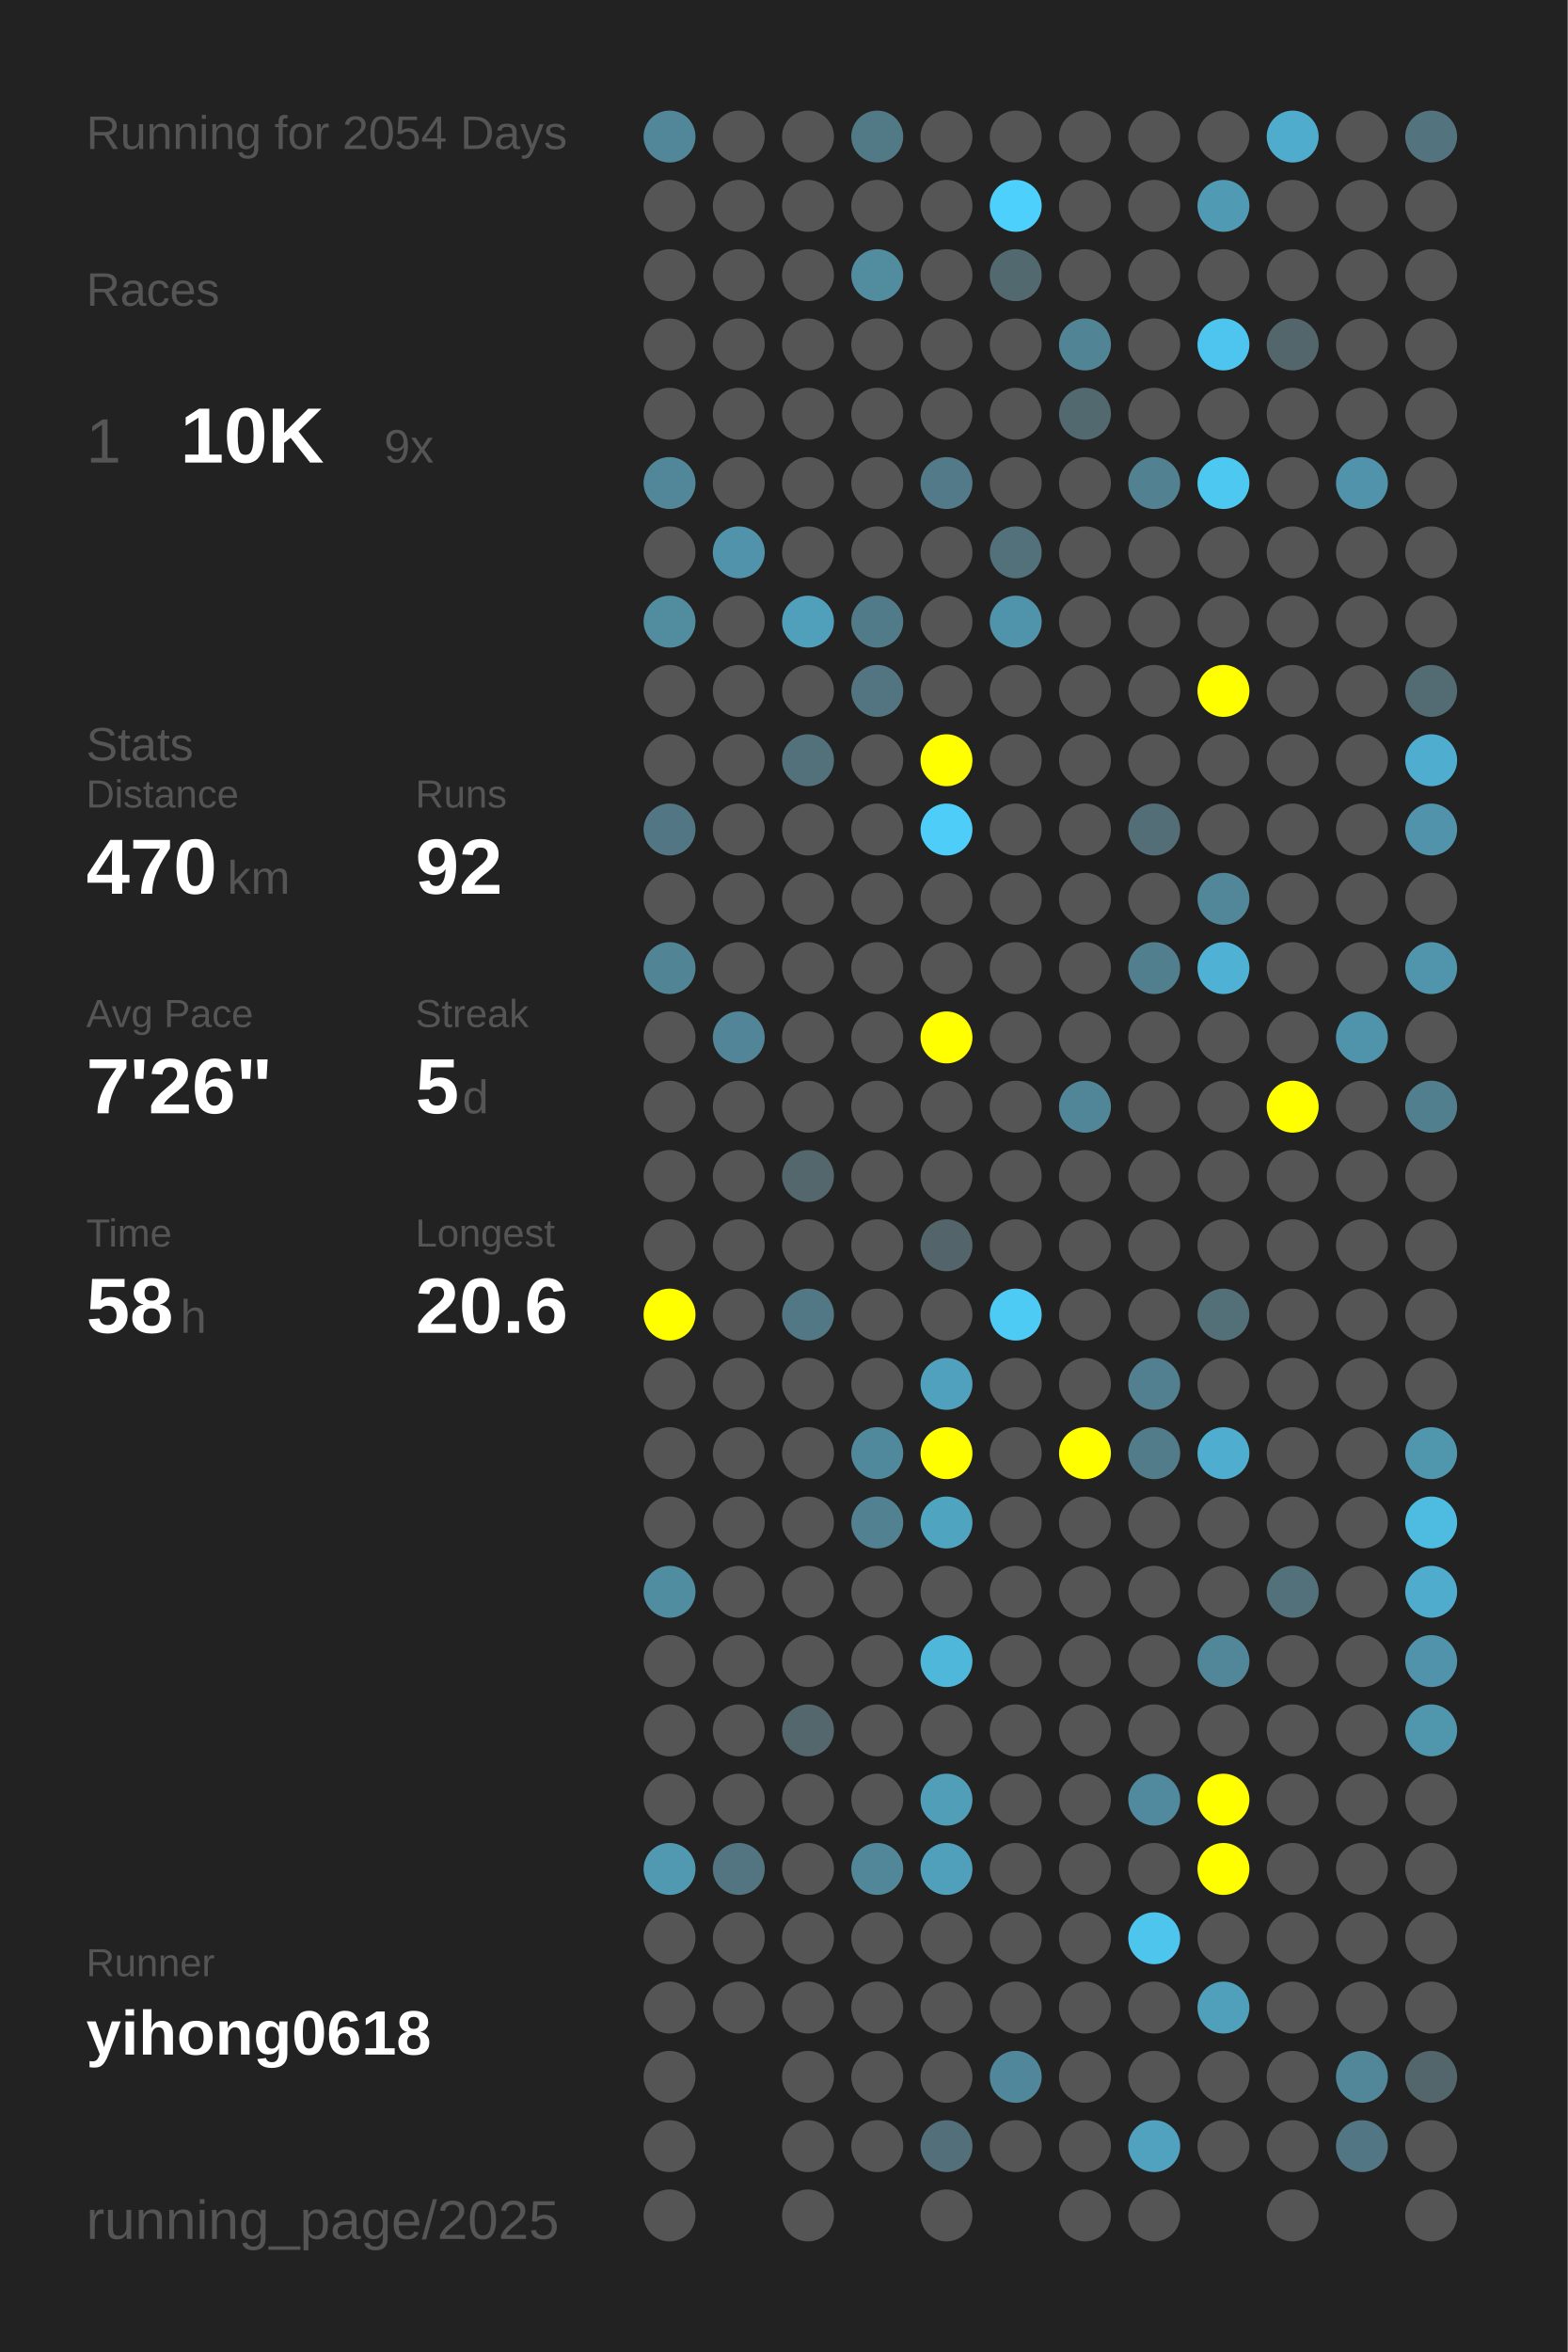
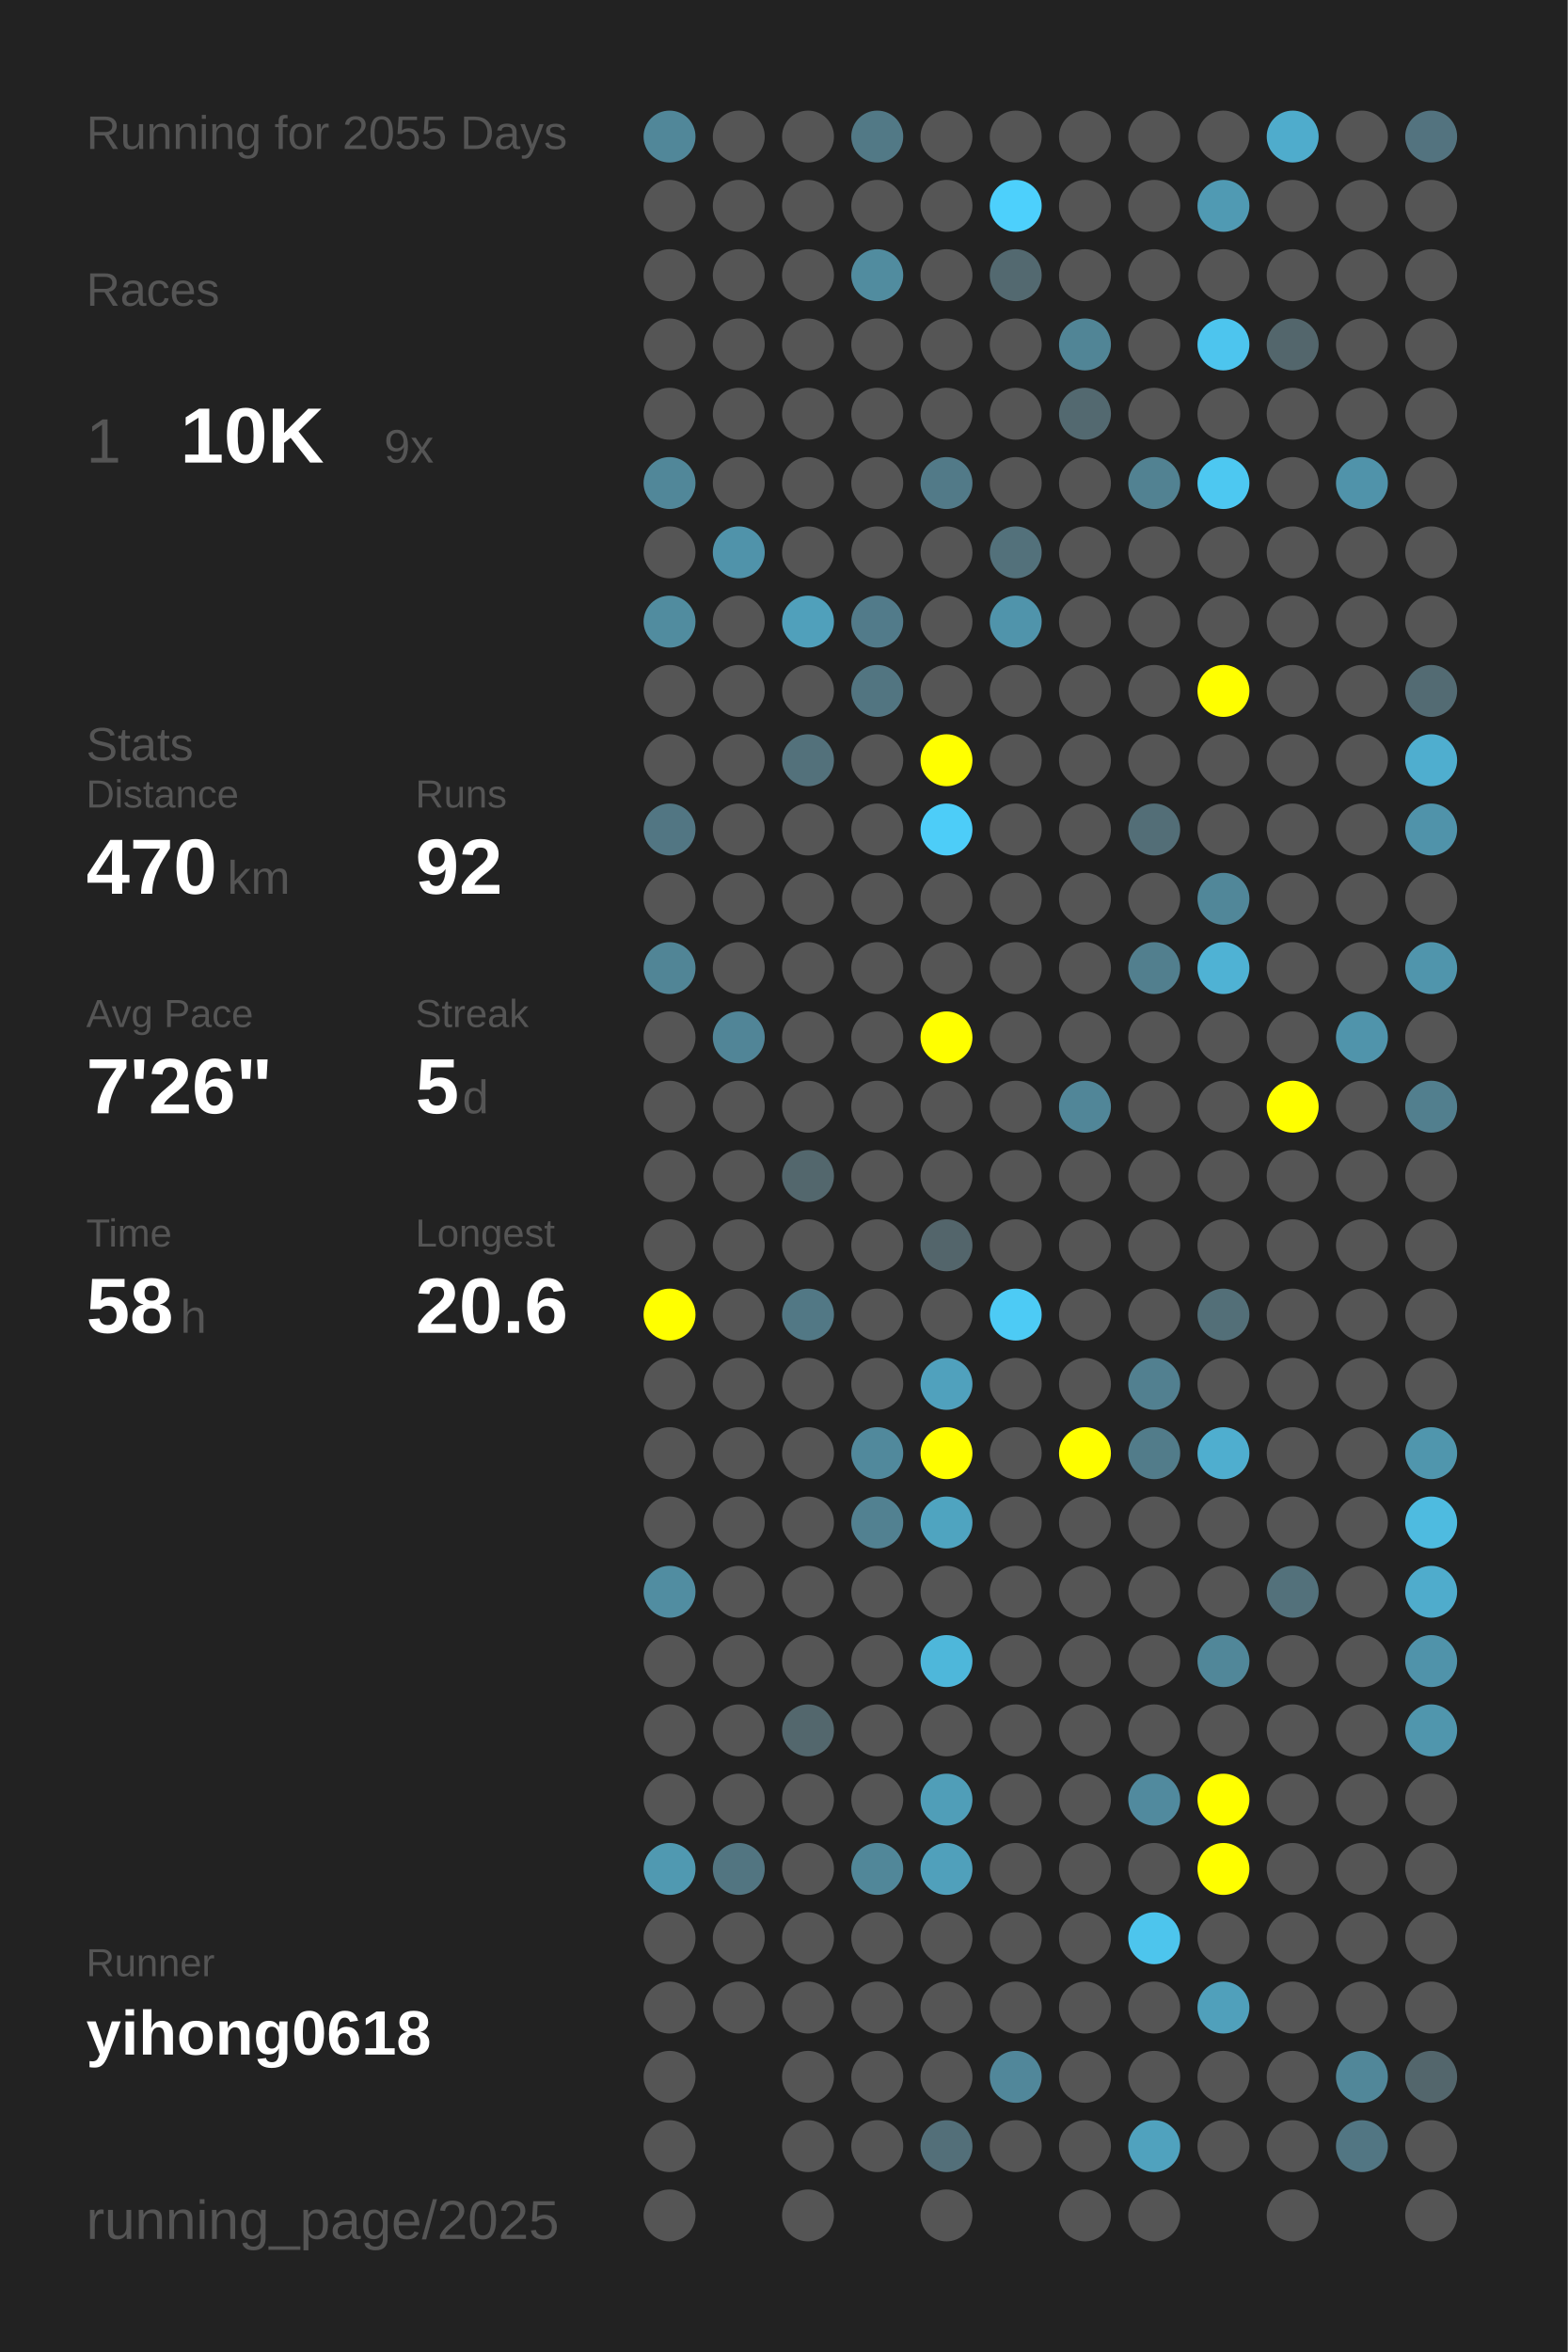
<svg xmlns="http://www.w3.org/2000/svg" baseProfile="full" height="300mm" version="1.1" viewBox="0,0,200,300" width="200mm">
  <defs />
  <rect fill="#222222" height="300" width="200" x="0" y="0" />
-   <text fill="#555555" style="font-size:6px; font-family:Arial;" x="11" y="19">Running for 2054 Days</text>
+   <text fill="#555555" style="font-size:6px; font-family:Arial;" x="11" y="19">Running for 2055 Days</text>
  <text fill="#555555" style="font-size:6px; font-family:Arial;" x="11" y="39">Races</text>
  <text fill="#555555" style="font-size:8px; font-family:Arial;" x="11" y="59">1</text>
  <text fill="#FFFFFF" style="font-size:10px; font-family:Arial; font-weight:bold;" x="23" y="59">10K</text>
  <text fill="#555555" style="font-size:6px; font-family:Arial;" x="49" y="59">9x</text>
  <text fill="#555555" style="font-size:6px; font-family:Arial;" x="11" y="97">Stats</text>
  <text fill="#555555" style="font-size:5px; font-family:Arial;" x="11" y="103">Distance</text>
  <text fill="#FFFFFF" style="font-size:10px; font-family:Arial; font-weight:bold;" x="11" y="114">470</text>
  <text fill="#555555" style="font-size:6px; font-family:Arial;" x="29" y="114">km</text>
  <text fill="#555555" style="font-size:5px; font-family:Arial;" x="53" y="103">Runs</text>
  <text fill="#FFFFFF" style="font-size:10px; font-family:Arial; font-weight:bold;" x="53" y="114">92</text>
  <text fill="#555555" style="font-size:5px; font-family:Arial;" x="11" y="131">Avg Pace</text>
  <text fill="#FFFFFF" style="font-size:10px; font-family:Arial; font-weight:bold;" x="11" y="142">7'26"</text>
  <text fill="#555555" style="font-size:5px; font-family:Arial;" x="53" y="131">Streak</text>
  <text fill="#FFFFFF" style="font-size:10px; font-family:Arial; font-weight:bold;" x="53" y="142">5</text>
  <text fill="#555555" style="font-size:6px; font-family:Arial;" x="59" y="142">d</text>
  <text fill="#555555" style="font-size:5px; font-family:Arial;" x="11" y="159">Time</text>
  <text fill="#FFFFFF" style="font-size:10px; font-family:Arial; font-weight:bold;" x="11" y="170">58</text>
  <text fill="#555555" style="font-size:6px; font-family:Arial;" x="23" y="170">h</text>
  <text fill="#555555" style="font-size:5px; font-family:Arial;" x="53" y="159">Longest</text>
  <text fill="#FFFFFF" style="font-size:10px; font-family:Arial; font-weight:bold;" x="53" y="170">20.6</text>
  <text fill="#555555" style="font-size:5px; font-family:Arial;" x="11" y="252.065">Runner</text>
  <text fill="#FFFFFF" style="font-size:8px; font-family:Arial; font-weight:bold;" x="11" y="262.065">yihong0618</text>
  <text fill="#555555" style="font-size:7px; font-family:Arial;" x="11" y="285.581">running_page/2025</text>
  <circle cx="85.417" cy="17.419" fill="#518799" r="3.312" />
  <circle cx="85.417" cy="26.258" fill="#555555" r="3.312" />
  <circle cx="85.417" cy="35.097" fill="#555555" r="3.312" />
  <circle cx="85.417" cy="43.935" fill="#555555" r="3.312" />
  <circle cx="85.417" cy="52.774" fill="#555555" r="3.312" />
  <circle cx="85.417" cy="61.613" fill="#518799" r="3.312" />
  <circle cx="85.417" cy="70.452" fill="#555555" r="3.312" />
  <circle cx="85.417" cy="79.29" fill="#518c9f" r="3.312" />
  <circle cx="85.417" cy="88.129" fill="#555555" r="3.312" />
  <circle cx="85.417" cy="96.968" fill="#555555" r="3.312" />
  <circle cx="85.417" cy="105.806" fill="#527683" r="3.312" />
  <circle cx="85.417" cy="114.645" fill="#555555" r="3.312" />
  <circle cx="85.417" cy="123.484" fill="#518596" r="3.312" />
  <circle cx="85.417" cy="132.323" fill="#555555" r="3.312" />
  <circle cx="85.417" cy="141.161" fill="#555555" r="3.312" />
  <circle cx="85.417" cy="150" fill="#555555" r="3.312" />
  <circle cx="85.417" cy="158.839" fill="#555555" r="3.312" />
  <circle cx="85.417" cy="167.677" fill="#FFFF00" r="3.312" />
  <circle cx="85.417" cy="176.516" fill="#555555" r="3.312" />
  <circle cx="85.417" cy="185.355" fill="#555555" r="3.312" />
  <circle cx="85.417" cy="194.194" fill="#555555" r="3.312" />
  <circle cx="85.417" cy="203.032" fill="#518da1" r="3.312" />
  <circle cx="85.417" cy="211.871" fill="#555555" r="3.312" />
  <circle cx="85.417" cy="220.71" fill="#555555" r="3.312" />
  <circle cx="85.417" cy="229.548" fill="#555555" r="3.312" />
  <circle cx="85.417" cy="238.387" fill="#5099b1" r="3.312" />
  <circle cx="85.417" cy="247.226" fill="#555555" r="3.312" />
  <circle cx="85.417" cy="256.065" fill="#555555" r="3.312" />
  <circle cx="85.417" cy="264.903" fill="#555555" r="3.312" />
  <circle cx="85.417" cy="273.742" fill="#555555" r="3.312" />
  <circle cx="85.417" cy="282.581" fill="#555555" r="3.312" />
  <circle cx="94.25" cy="17.419" fill="#555555" r="3.312" />
  <circle cx="94.25" cy="26.258" fill="#555555" r="3.312" />
  <circle cx="94.25" cy="35.097" fill="#555555" r="3.312" />
  <circle cx="94.25" cy="43.935" fill="#555555" r="3.312" />
  <circle cx="94.25" cy="52.774" fill="#555555" r="3.312" />
  <circle cx="94.25" cy="61.613" fill="#555555" r="3.312" />
  <circle cx="94.25" cy="70.452" fill="#5093aa" r="3.312" />
  <circle cx="94.25" cy="79.29" fill="#555555" r="3.312" />
  <circle cx="94.25" cy="88.129" fill="#555555" r="3.312" />
  <circle cx="94.25" cy="96.968" fill="#555555" r="3.312" />
  <circle cx="94.25" cy="105.806" fill="#555555" r="3.312" />
  <circle cx="94.25" cy="114.645" fill="#555555" r="3.312" />
  <circle cx="94.25" cy="123.484" fill="#555555" r="3.312" />
  <circle cx="94.25" cy="132.323" fill="#518597" r="3.312" />
  <circle cx="94.25" cy="141.161" fill="#555555" r="3.312" />
  <circle cx="94.25" cy="150" fill="#555555" r="3.312" />
  <circle cx="94.25" cy="158.839" fill="#555555" r="3.312" />
  <circle cx="94.25" cy="167.677" fill="#555555" r="3.312" />
  <circle cx="94.25" cy="176.516" fill="#555555" r="3.312" />
  <circle cx="94.25" cy="185.355" fill="#555555" r="3.312" />
  <circle cx="94.25" cy="194.194" fill="#555555" r="3.312" />
  <circle cx="94.25" cy="203.032" fill="#555555" r="3.312" />
  <circle cx="94.25" cy="211.871" fill="#555555" r="3.312" />
  <circle cx="94.25" cy="220.71" fill="#555555" r="3.312" />
  <circle cx="94.25" cy="229.548" fill="#555555" r="3.312" />
  <circle cx="94.25" cy="238.387" fill="#527581" r="3.312" />
  <circle cx="94.25" cy="247.226" fill="#555555" r="3.312" />
  <circle cx="94.25" cy="256.065" fill="#555555" r="3.312" />
  <circle cx="103.083" cy="17.419" fill="#555555" r="3.312" />
  <circle cx="103.083" cy="26.258" fill="#555555" r="3.312" />
  <circle cx="103.083" cy="35.097" fill="#555555" r="3.312" />
  <circle cx="103.083" cy="43.935" fill="#555555" r="3.312" />
  <circle cx="103.083" cy="52.774" fill="#555555" r="3.312" />
  <circle cx="103.083" cy="61.613" fill="#555555" r="3.312" />
  <circle cx="103.083" cy="70.452" fill="#555555" r="3.312" />
  <circle cx="103.083" cy="79.29" fill="#50a0bb" r="3.312" />
  <circle cx="103.083" cy="88.129" fill="#555555" r="3.312" />
  <circle cx="103.083" cy="96.968" fill="#53717b" r="3.312" />
  <circle cx="103.083" cy="105.806" fill="#555555" r="3.312" />
  <circle cx="103.083" cy="114.645" fill="#555555" r="3.312" />
  <circle cx="103.083" cy="123.484" fill="#555555" r="3.312" />
  <circle cx="103.083" cy="132.323" fill="#555555" r="3.312" />
  <circle cx="103.083" cy="141.161" fill="#555555" r="3.312" />
  <circle cx="103.083" cy="150" fill="#53676d" r="3.312" />
  <circle cx="103.083" cy="158.839" fill="#555555" r="3.312" />
  <circle cx="103.083" cy="167.677" fill="#527885" r="3.312" />
  <circle cx="103.083" cy="176.516" fill="#555555" r="3.312" />
  <circle cx="103.083" cy="185.355" fill="#555555" r="3.312" />
  <circle cx="103.083" cy="194.194" fill="#555555" r="3.312" />
  <circle cx="103.083" cy="203.032" fill="#555555" r="3.312" />
  <circle cx="103.083" cy="211.871" fill="#555555" r="3.312" />
  <circle cx="103.083" cy="220.71" fill="#53676d" r="3.312" />
  <circle cx="103.083" cy="229.548" fill="#555555" r="3.312" />
  <circle cx="103.083" cy="238.387" fill="#555555" r="3.312" />
  <circle cx="103.083" cy="247.226" fill="#555555" r="3.312" />
  <circle cx="103.083" cy="256.065" fill="#555555" r="3.312" />
  <circle cx="103.083" cy="264.903" fill="#555555" r="3.312" />
  <circle cx="103.083" cy="273.742" fill="#555555" r="3.312" />
  <circle cx="103.083" cy="282.581" fill="#555555" r="3.312" />
  <circle cx="111.917" cy="17.419" fill="#527986" r="3.312" />
  <circle cx="111.917" cy="26.258" fill="#555555" r="3.312" />
  <circle cx="111.917" cy="35.097" fill="#518c9f" r="3.312" />
  <circle cx="111.917" cy="43.935" fill="#555555" r="3.312" />
  <circle cx="111.917" cy="52.774" fill="#555555" r="3.312" />
  <circle cx="111.917" cy="61.613" fill="#555555" r="3.312" />
  <circle cx="111.917" cy="70.452" fill="#555555" r="3.312" />
  <circle cx="111.917" cy="79.29" fill="#527b8a" r="3.312" />
  <circle cx="111.917" cy="88.129" fill="#527581" r="3.312" />
  <circle cx="111.917" cy="96.968" fill="#555555" r="3.312" />
  <circle cx="111.917" cy="105.806" fill="#555555" r="3.312" />
  <circle cx="111.917" cy="114.645" fill="#555555" r="3.312" />
  <circle cx="111.917" cy="123.484" fill="#555555" r="3.312" />
  <circle cx="111.917" cy="132.323" fill="#555555" r="3.312" />
  <circle cx="111.917" cy="141.161" fill="#555555" r="3.312" />
  <circle cx="111.917" cy="150" fill="#555555" r="3.312" />
  <circle cx="111.917" cy="158.839" fill="#555555" r="3.312" />
  <circle cx="111.917" cy="167.677" fill="#555555" r="3.312" />
  <circle cx="111.917" cy="176.516" fill="#555555" r="3.312" />
  <circle cx="111.917" cy="185.355" fill="#51899c" r="3.312" />
  <circle cx="111.917" cy="194.194" fill="#528191" r="3.312" />
  <circle cx="111.917" cy="203.032" fill="#555555" r="3.312" />
  <circle cx="111.917" cy="211.871" fill="#555555" r="3.312" />
  <circle cx="111.917" cy="220.71" fill="#555555" r="3.312" />
  <circle cx="111.917" cy="229.548" fill="#555555" r="3.312" />
  <circle cx="111.917" cy="238.387" fill="#518799" r="3.312" />
  <circle cx="111.917" cy="247.226" fill="#555555" r="3.312" />
  <circle cx="111.917" cy="256.065" fill="#555555" r="3.312" />
  <circle cx="111.917" cy="264.903" fill="#555555" r="3.312" />
  <circle cx="111.917" cy="273.742" fill="#555555" r="3.312" />
  <circle cx="120.75" cy="17.419" fill="#555555" r="3.312" />
  <circle cx="120.75" cy="26.258" fill="#555555" r="3.312" />
  <circle cx="120.75" cy="35.097" fill="#555555" r="3.312" />
  <circle cx="120.75" cy="43.935" fill="#555555" r="3.312" />
  <circle cx="120.75" cy="52.774" fill="#555555" r="3.312" />
  <circle cx="120.75" cy="61.613" fill="#527a88" r="3.312" />
  <circle cx="120.75" cy="70.452" fill="#555555" r="3.312" />
  <circle cx="120.75" cy="79.29" fill="#555555" r="3.312" />
  <circle cx="120.75" cy="88.129" fill="#555555" r="3.312" />
  <circle cx="120.75" cy="96.968" fill="#FFFF00" r="3.312" />
  <circle cx="120.75" cy="105.806" fill="#4dcdf8" r="3.312" />
  <circle cx="120.75" cy="114.645" fill="#555555" r="3.312" />
  <circle cx="120.75" cy="123.484" fill="#555555" r="3.312" />
  <circle cx="120.75" cy="132.323" fill="#FFFF00" r="3.312" />
  <circle cx="120.75" cy="141.161" fill="#555555" r="3.312" />
  <circle cx="120.75" cy="150" fill="#555555" r="3.312" />
  <circle cx="120.75" cy="158.839" fill="#53656b" r="3.312" />
  <circle cx="120.75" cy="167.677" fill="#555555" r="3.312" />
  <circle cx="120.75" cy="176.516" fill="#50a1bd" r="3.312" />
  <circle cx="120.75" cy="185.355" fill="#FFFF00" r="3.312" />
  <circle cx="120.75" cy="194.194" fill="#4fa4c0" r="3.312" />
  <circle cx="120.75" cy="203.032" fill="#555555" r="3.312" />
  <circle cx="120.75" cy="211.871" fill="#4eb7da" r="3.312" />
  <circle cx="120.75" cy="220.71" fill="#555555" r="3.312" />
  <circle cx="120.75" cy="229.548" fill="#509eb8" r="3.312" />
  <circle cx="120.75" cy="238.387" fill="#50a0bb" r="3.312" />
  <circle cx="120.75" cy="247.226" fill="#555555" r="3.312" />
  <circle cx="120.75" cy="256.065" fill="#555555" r="3.312" />
  <circle cx="120.75" cy="264.903" fill="#555555" r="3.312" />
  <circle cx="120.75" cy="273.742" fill="#536f79" r="3.312" />
  <circle cx="120.75" cy="282.581" fill="#555555" r="3.312" />
  <circle cx="129.583" cy="17.419" fill="#555555" r="3.312" />
  <circle cx="129.583" cy="26.258" fill="#4dd0fc" r="3.312" />
  <circle cx="129.583" cy="35.097" fill="#536970" r="3.312" />
  <circle cx="129.583" cy="43.935" fill="#555555" r="3.312" />
  <circle cx="129.583" cy="52.774" fill="#555555" r="3.312" />
  <circle cx="129.583" cy="61.613" fill="#555555" r="3.312" />
  <circle cx="129.583" cy="70.452" fill="#53717b" r="3.312" />
  <circle cx="129.583" cy="79.29" fill="#5094ab" r="3.312" />
  <circle cx="129.583" cy="88.129" fill="#555555" r="3.312" />
  <circle cx="129.583" cy="96.968" fill="#555555" r="3.312" />
  <circle cx="129.583" cy="105.806" fill="#555555" r="3.312" />
  <circle cx="129.583" cy="114.645" fill="#555555" r="3.312" />
  <circle cx="129.583" cy="123.484" fill="#555555" r="3.312" />
  <circle cx="129.583" cy="132.323" fill="#555555" r="3.312" />
  <circle cx="129.583" cy="141.161" fill="#555555" r="3.312" />
  <circle cx="129.583" cy="150" fill="#555555" r="3.312" />
  <circle cx="129.583" cy="158.839" fill="#555555" r="3.312" />
  <circle cx="129.583" cy="167.677" fill="#4dcbf5" r="3.312" />
  <circle cx="129.583" cy="176.516" fill="#555555" r="3.312" />
  <circle cx="129.583" cy="185.355" fill="#555555" r="3.312" />
  <circle cx="129.583" cy="194.194" fill="#555555" r="3.312" />
  <circle cx="129.583" cy="203.032" fill="#555555" r="3.312" />
  <circle cx="129.583" cy="211.871" fill="#555555" r="3.312" />
  <circle cx="129.583" cy="220.71" fill="#555555" r="3.312" />
  <circle cx="129.583" cy="229.548" fill="#555555" r="3.312" />
  <circle cx="129.583" cy="238.387" fill="#555555" r="3.312" />
  <circle cx="129.583" cy="247.226" fill="#555555" r="3.312" />
  <circle cx="129.583" cy="256.065" fill="#555555" r="3.312" />
  <circle cx="129.583" cy="264.903" fill="#51879a" r="3.312" />
  <circle cx="129.583" cy="273.742" fill="#555555" r="3.312" />
  <circle cx="138.417" cy="17.419" fill="#555555" r="3.312" />
  <circle cx="138.417" cy="26.258" fill="#555555" r="3.312" />
  <circle cx="138.417" cy="35.097" fill="#555555" r="3.312" />
  <circle cx="138.417" cy="43.935" fill="#518596" r="3.312" />
  <circle cx="138.417" cy="52.774" fill="#536970" r="3.312" />
  <circle cx="138.417" cy="61.613" fill="#555555" r="3.312" />
  <circle cx="138.417" cy="70.452" fill="#555555" r="3.312" />
  <circle cx="138.417" cy="79.29" fill="#555555" r="3.312" />
  <circle cx="138.417" cy="88.129" fill="#555555" r="3.312" />
  <circle cx="138.417" cy="96.968" fill="#555555" r="3.312" />
  <circle cx="138.417" cy="105.806" fill="#555555" r="3.312" />
  <circle cx="138.417" cy="114.645" fill="#555555" r="3.312" />
  <circle cx="138.417" cy="123.484" fill="#555555" r="3.312" />
  <circle cx="138.417" cy="132.323" fill="#555555" r="3.312" />
  <circle cx="138.417" cy="141.161" fill="#518698" r="3.312" />
  <circle cx="138.417" cy="150" fill="#555555" r="3.312" />
  <circle cx="138.417" cy="158.839" fill="#555555" r="3.312" />
  <circle cx="138.417" cy="167.677" fill="#555555" r="3.312" />
  <circle cx="138.417" cy="176.516" fill="#555555" r="3.312" />
  <circle cx="138.417" cy="185.355" fill="#FFFF00" r="3.312" />
  <circle cx="138.417" cy="194.194" fill="#555555" r="3.312" />
  <circle cx="138.417" cy="203.032" fill="#555555" r="3.312" />
  <circle cx="138.417" cy="211.871" fill="#555555" r="3.312" />
  <circle cx="138.417" cy="220.71" fill="#555555" r="3.312" />
  <circle cx="138.417" cy="229.548" fill="#555555" r="3.312" />
  <circle cx="138.417" cy="238.387" fill="#555555" r="3.312" />
  <circle cx="138.417" cy="247.226" fill="#555555" r="3.312" />
  <circle cx="138.417" cy="256.065" fill="#555555" r="3.312" />
  <circle cx="138.417" cy="264.903" fill="#555555" r="3.312" />
  <circle cx="138.417" cy="273.742" fill="#555555" r="3.312" />
  <circle cx="138.417" cy="282.581" fill="#555555" r="3.312" />
  <circle cx="147.25" cy="17.419" fill="#555555" r="3.312" />
  <circle cx="147.25" cy="26.258" fill="#555555" r="3.312" />
  <circle cx="147.25" cy="35.097" fill="#555555" r="3.312" />
  <circle cx="147.25" cy="43.935" fill="#555555" r="3.312" />
  <circle cx="147.25" cy="52.774" fill="#555555" r="3.312" />
  <circle cx="147.25" cy="61.613" fill="#528292" r="3.312" />
  <circle cx="147.25" cy="70.452" fill="#555555" r="3.312" />
  <circle cx="147.25" cy="79.29" fill="#555555" r="3.312" />
  <circle cx="147.25" cy="88.129" fill="#555555" r="3.312" />
  <circle cx="147.25" cy="96.968" fill="#555555" r="3.312" />
  <circle cx="147.25" cy="105.806" fill="#536e77" r="3.312" />
  <circle cx="147.25" cy="114.645" fill="#555555" r="3.312" />
  <circle cx="147.25" cy="123.484" fill="#527f8e" r="3.312" />
  <circle cx="147.25" cy="132.323" fill="#555555" r="3.312" />
  <circle cx="147.25" cy="141.161" fill="#555555" r="3.312" />
  <circle cx="147.25" cy="150" fill="#555555" r="3.312" />
  <circle cx="147.25" cy="158.839" fill="#555555" r="3.312" />
  <circle cx="147.25" cy="167.677" fill="#555555" r="3.312" />
  <circle cx="147.25" cy="176.516" fill="#528090" r="3.312" />
  <circle cx="147.25" cy="185.355" fill="#527c8a" r="3.312" />
  <circle cx="147.25" cy="194.194" fill="#555555" r="3.312" />
  <circle cx="147.25" cy="203.032" fill="#555555" r="3.312" />
  <circle cx="147.25" cy="211.871" fill="#555555" r="3.312" />
  <circle cx="147.25" cy="220.71" fill="#555555" r="3.312" />
  <circle cx="147.25" cy="229.548" fill="#518a9e" r="3.312" />
  <circle cx="147.25" cy="238.387" fill="#555555" r="3.312" />
  <circle cx="147.25" cy="247.226" fill="#4dc5ed" r="3.312" />
  <circle cx="147.25" cy="256.065" fill="#555555" r="3.312" />
  <circle cx="147.25" cy="264.903" fill="#555555" r="3.312" />
  <circle cx="147.25" cy="273.742" fill="#50a2be" r="3.312" />
  <circle cx="147.25" cy="282.581" fill="#555555" r="3.312" />
  <circle cx="156.083" cy="17.419" fill="#555555" r="3.312" />
  <circle cx="156.083" cy="26.258" fill="#509ab3" r="3.312" />
  <circle cx="156.083" cy="35.097" fill="#555555" r="3.312" />
  <circle cx="156.083" cy="43.935" fill="#4dc5ee" r="3.312" />
  <circle cx="156.083" cy="52.774" fill="#555555" r="3.312" />
  <circle cx="156.083" cy="61.613" fill="#4dc8f1" r="3.312" />
  <circle cx="156.083" cy="70.452" fill="#555555" r="3.312" />
  <circle cx="156.083" cy="79.29" fill="#555555" r="3.312" />
  <circle cx="156.083" cy="88.129" fill="#FFFF00" r="3.312" />
  <circle cx="156.083" cy="96.968" fill="#555555" r="3.312" />
  <circle cx="156.083" cy="105.806" fill="#555555" r="3.312" />
  <circle cx="156.083" cy="114.645" fill="#518799" r="3.312" />
  <circle cx="156.083" cy="123.484" fill="#4fb2d4" r="3.312" />
  <circle cx="156.083" cy="132.323" fill="#555555" r="3.312" />
  <circle cx="156.083" cy="141.161" fill="#555555" r="3.312" />
  <circle cx="156.083" cy="150" fill="#555555" r="3.312" />
  <circle cx="156.083" cy="158.839" fill="#555555" r="3.312" />
  <circle cx="156.083" cy="167.677" fill="#536f78" r="3.312" />
  <circle cx="156.083" cy="176.516" fill="#555555" r="3.312" />
  <circle cx="156.083" cy="185.355" fill="#4faecf" r="3.312" />
  <circle cx="156.083" cy="194.194" fill="#555555" r="3.312" />
  <circle cx="156.083" cy="203.032" fill="#555555" r="3.312" />
  <circle cx="156.083" cy="211.871" fill="#518799" r="3.312" />
  <circle cx="156.083" cy="220.71" fill="#555555" r="3.312" />
  <circle cx="156.083" cy="229.548" fill="#FFFF00" r="3.312" />
  <circle cx="156.083" cy="238.387" fill="#FFFF00" r="3.312" />
  <circle cx="156.083" cy="247.226" fill="#555555" r="3.312" />
  <circle cx="156.083" cy="256.065" fill="#50a0bb" r="3.312" />
  <circle cx="156.083" cy="264.903" fill="#555555" r="3.312" />
  <circle cx="156.083" cy="273.742" fill="#555555" r="3.312" />
  <circle cx="164.917" cy="17.419" fill="#4faccc" r="3.312" />
  <circle cx="164.917" cy="26.258" fill="#555555" r="3.312" />
  <circle cx="164.917" cy="35.097" fill="#555555" r="3.312" />
  <circle cx="164.917" cy="43.935" fill="#53666c" r="3.312" />
  <circle cx="164.917" cy="52.774" fill="#555555" r="3.312" />
  <circle cx="164.917" cy="61.613" fill="#555555" r="3.312" />
  <circle cx="164.917" cy="70.452" fill="#555555" r="3.312" />
  <circle cx="164.917" cy="79.29" fill="#555555" r="3.312" />
  <circle cx="164.917" cy="88.129" fill="#555555" r="3.312" />
  <circle cx="164.917" cy="96.968" fill="#555555" r="3.312" />
  <circle cx="164.917" cy="105.806" fill="#555555" r="3.312" />
  <circle cx="164.917" cy="114.645" fill="#555555" r="3.312" />
  <circle cx="164.917" cy="123.484" fill="#555555" r="3.312" />
  <circle cx="164.917" cy="132.323" fill="#555555" r="3.312" />
  <circle cx="164.917" cy="141.161" fill="#FFFF00" r="3.312" />
  <circle cx="164.917" cy="150" fill="#555555" r="3.312" />
  <circle cx="164.917" cy="158.839" fill="#555555" r="3.312" />
  <circle cx="164.917" cy="167.677" fill="#555555" r="3.312" />
  <circle cx="164.917" cy="176.516" fill="#555555" r="3.312" />
  <circle cx="164.917" cy="185.355" fill="#555555" r="3.312" />
  <circle cx="164.917" cy="194.194" fill="#555555" r="3.312" />
  <circle cx="164.917" cy="203.032" fill="#53717b" r="3.312" />
  <circle cx="164.917" cy="211.871" fill="#555555" r="3.312" />
  <circle cx="164.917" cy="220.71" fill="#555555" r="3.312" />
  <circle cx="164.917" cy="229.548" fill="#555555" r="3.312" />
  <circle cx="164.917" cy="238.387" fill="#555555" r="3.312" />
  <circle cx="164.917" cy="247.226" fill="#555555" r="3.312" />
  <circle cx="164.917" cy="256.065" fill="#555555" r="3.312" />
  <circle cx="164.917" cy="264.903" fill="#555555" r="3.312" />
  <circle cx="164.917" cy="273.742" fill="#555555" r="3.312" />
  <circle cx="164.917" cy="282.581" fill="#555555" r="3.312" />
  <circle cx="173.75" cy="17.419" fill="#555555" r="3.312" />
  <circle cx="173.75" cy="26.258" fill="#555555" r="3.312" />
  <circle cx="173.75" cy="35.097" fill="#555555" r="3.312" />
  <circle cx="173.75" cy="43.935" fill="#555555" r="3.312" />
  <circle cx="173.75" cy="52.774" fill="#555555" r="3.312" />
  <circle cx="173.75" cy="61.613" fill="#5093aa" r="3.312" />
  <circle cx="173.75" cy="70.452" fill="#555555" r="3.312" />
  <circle cx="173.75" cy="79.29" fill="#555555" r="3.312" />
  <circle cx="173.75" cy="88.129" fill="#555555" r="3.312" />
  <circle cx="173.75" cy="96.968" fill="#555555" r="3.312" />
  <circle cx="173.75" cy="105.806" fill="#555555" r="3.312" />
  <circle cx="173.75" cy="114.645" fill="#555555" r="3.312" />
  <circle cx="173.75" cy="123.484" fill="#555555" r="3.312" />
  <circle cx="173.75" cy="132.323" fill="#5094ab" r="3.312" />
  <circle cx="173.75" cy="141.161" fill="#555555" r="3.312" />
  <circle cx="173.75" cy="150" fill="#555555" r="3.312" />
  <circle cx="173.75" cy="158.839" fill="#555555" r="3.312" />
  <circle cx="173.75" cy="167.677" fill="#555555" r="3.312" />
  <circle cx="173.75" cy="176.516" fill="#555555" r="3.312" />
  <circle cx="173.75" cy="185.355" fill="#555555" r="3.312" />
  <circle cx="173.75" cy="194.194" fill="#555555" r="3.312" />
  <circle cx="173.75" cy="203.032" fill="#555555" r="3.312" />
  <circle cx="173.75" cy="211.871" fill="#555555" r="3.312" />
  <circle cx="173.75" cy="220.71" fill="#555555" r="3.312" />
  <circle cx="173.75" cy="229.548" fill="#555555" r="3.312" />
  <circle cx="173.75" cy="238.387" fill="#555555" r="3.312" />
  <circle cx="173.75" cy="247.226" fill="#555555" r="3.312" />
  <circle cx="173.75" cy="256.065" fill="#555555" r="3.312" />
  <circle cx="173.75" cy="264.903" fill="#518799" r="3.312" />
  <circle cx="173.75" cy="273.742" fill="#527683" r="3.312" />
  <circle cx="182.583" cy="17.419" fill="#53737f" r="3.312" />
  <circle cx="182.583" cy="26.258" fill="#555555" r="3.312" />
  <circle cx="182.583" cy="35.097" fill="#555555" r="3.312" />
  <circle cx="182.583" cy="43.935" fill="#555555" r="3.312" />
  <circle cx="182.583" cy="52.774" fill="#555555" r="3.312" />
  <circle cx="182.583" cy="61.613" fill="#555555" r="3.312" />
  <circle cx="182.583" cy="70.452" fill="#555555" r="3.312" />
  <circle cx="182.583" cy="79.29" fill="#555555" r="3.312" />
  <circle cx="182.583" cy="88.129" fill="#536b73" r="3.312" />
  <circle cx="182.583" cy="96.968" fill="#4faecf" r="3.312" />
  <circle cx="182.583" cy="105.806" fill="#5093aa" r="3.312" />
  <circle cx="182.583" cy="114.645" fill="#555555" r="3.312" />
  <circle cx="182.583" cy="123.484" fill="#5095ac" r="3.312" />
  <circle cx="182.583" cy="132.323" fill="#555555" r="3.312" />
  <circle cx="182.583" cy="141.161" fill="#527f8e" r="3.312" />
  <circle cx="182.583" cy="150" fill="#555555" r="3.312" />
  <circle cx="182.583" cy="158.839" fill="#555555" r="3.312" />
  <circle cx="182.583" cy="167.677" fill="#555555" r="3.312" />
  <circle cx="182.583" cy="176.516" fill="#555555" r="3.312" />
  <circle cx="182.583" cy="185.355" fill="#5096ad" r="3.312" />
  <circle cx="182.583" cy="194.194" fill="#4ebbe0" r="3.312" />
  <circle cx="182.583" cy="203.032" fill="#4faccc" r="3.312" />
  <circle cx="182.583" cy="211.871" fill="#5093aa" r="3.312" />
  <circle cx="182.583" cy="220.71" fill="#5096ad" r="3.312" />
  <circle cx="182.583" cy="229.548" fill="#555555" r="3.312" />
  <circle cx="182.583" cy="238.387" fill="#555555" r="3.312" />
  <circle cx="182.583" cy="247.226" fill="#555555" r="3.312" />
  <circle cx="182.583" cy="256.065" fill="#555555" r="3.312" />
  <circle cx="182.583" cy="264.903" fill="#53666c" r="3.312" />
  <circle cx="182.583" cy="273.742" fill="#555555" r="3.312" />
  <circle cx="182.583" cy="282.581" fill="#555555" r="3.312" />
</svg>
